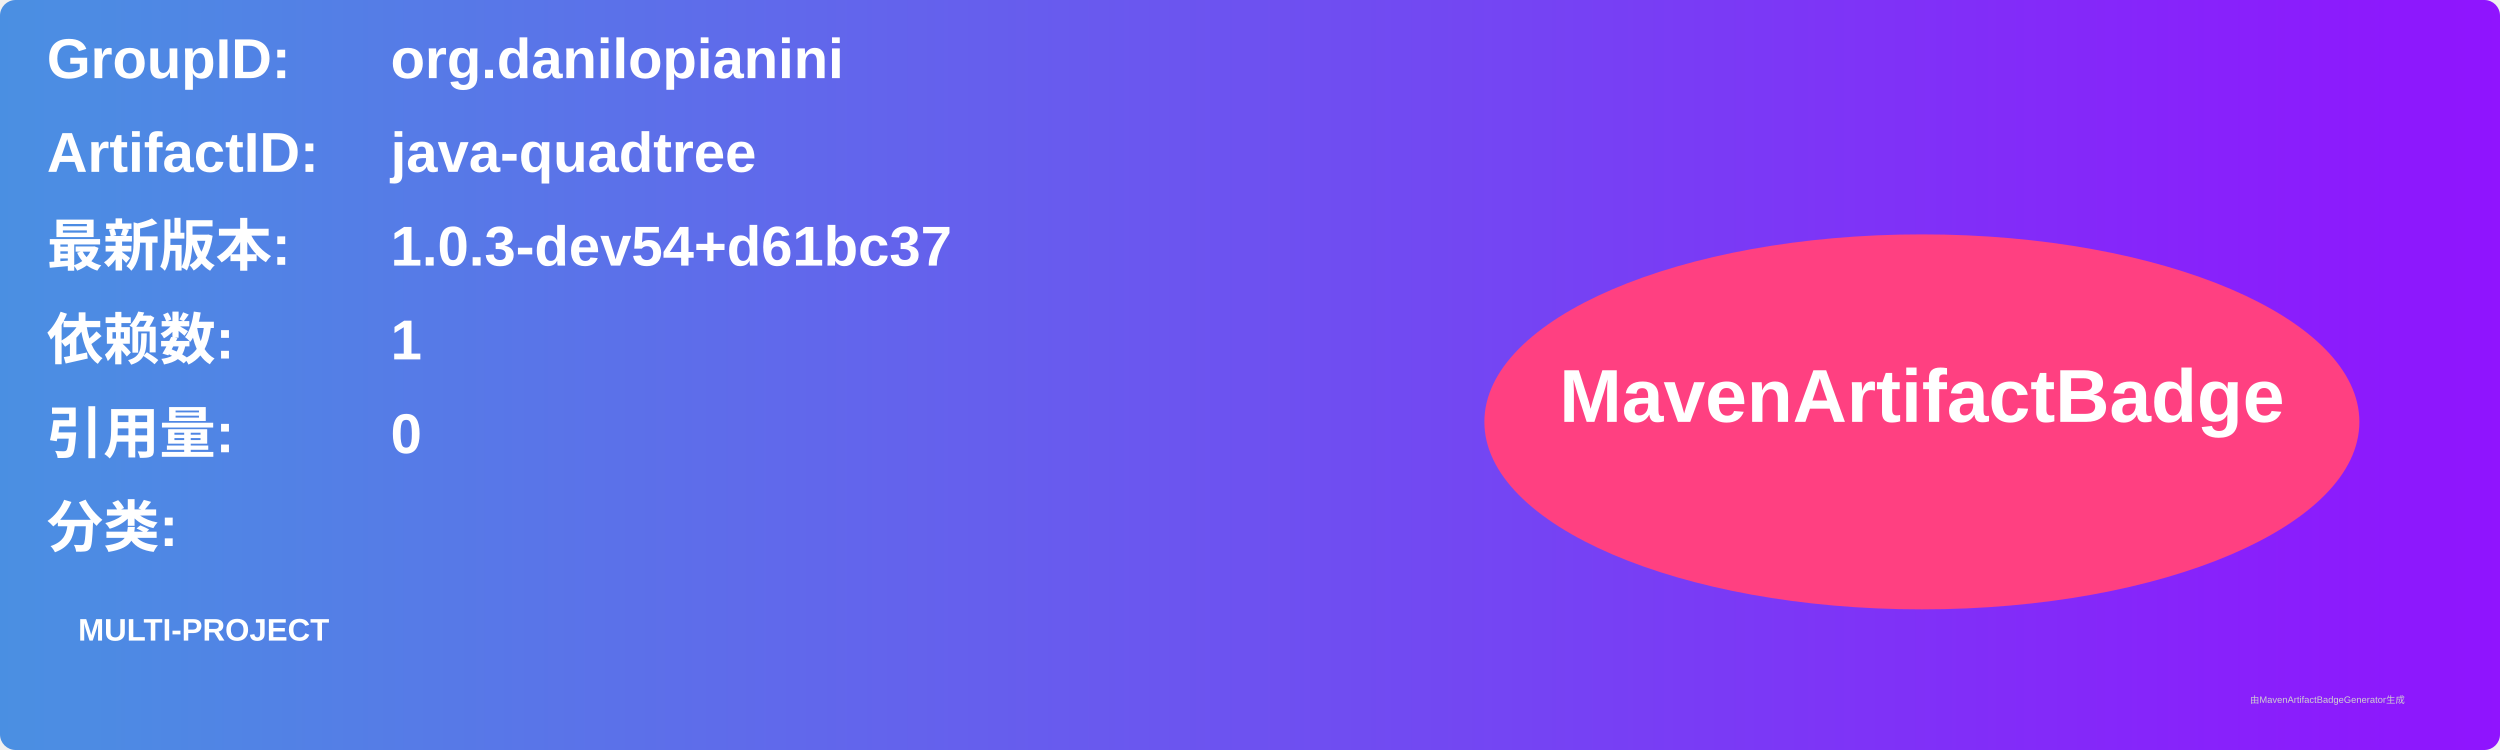
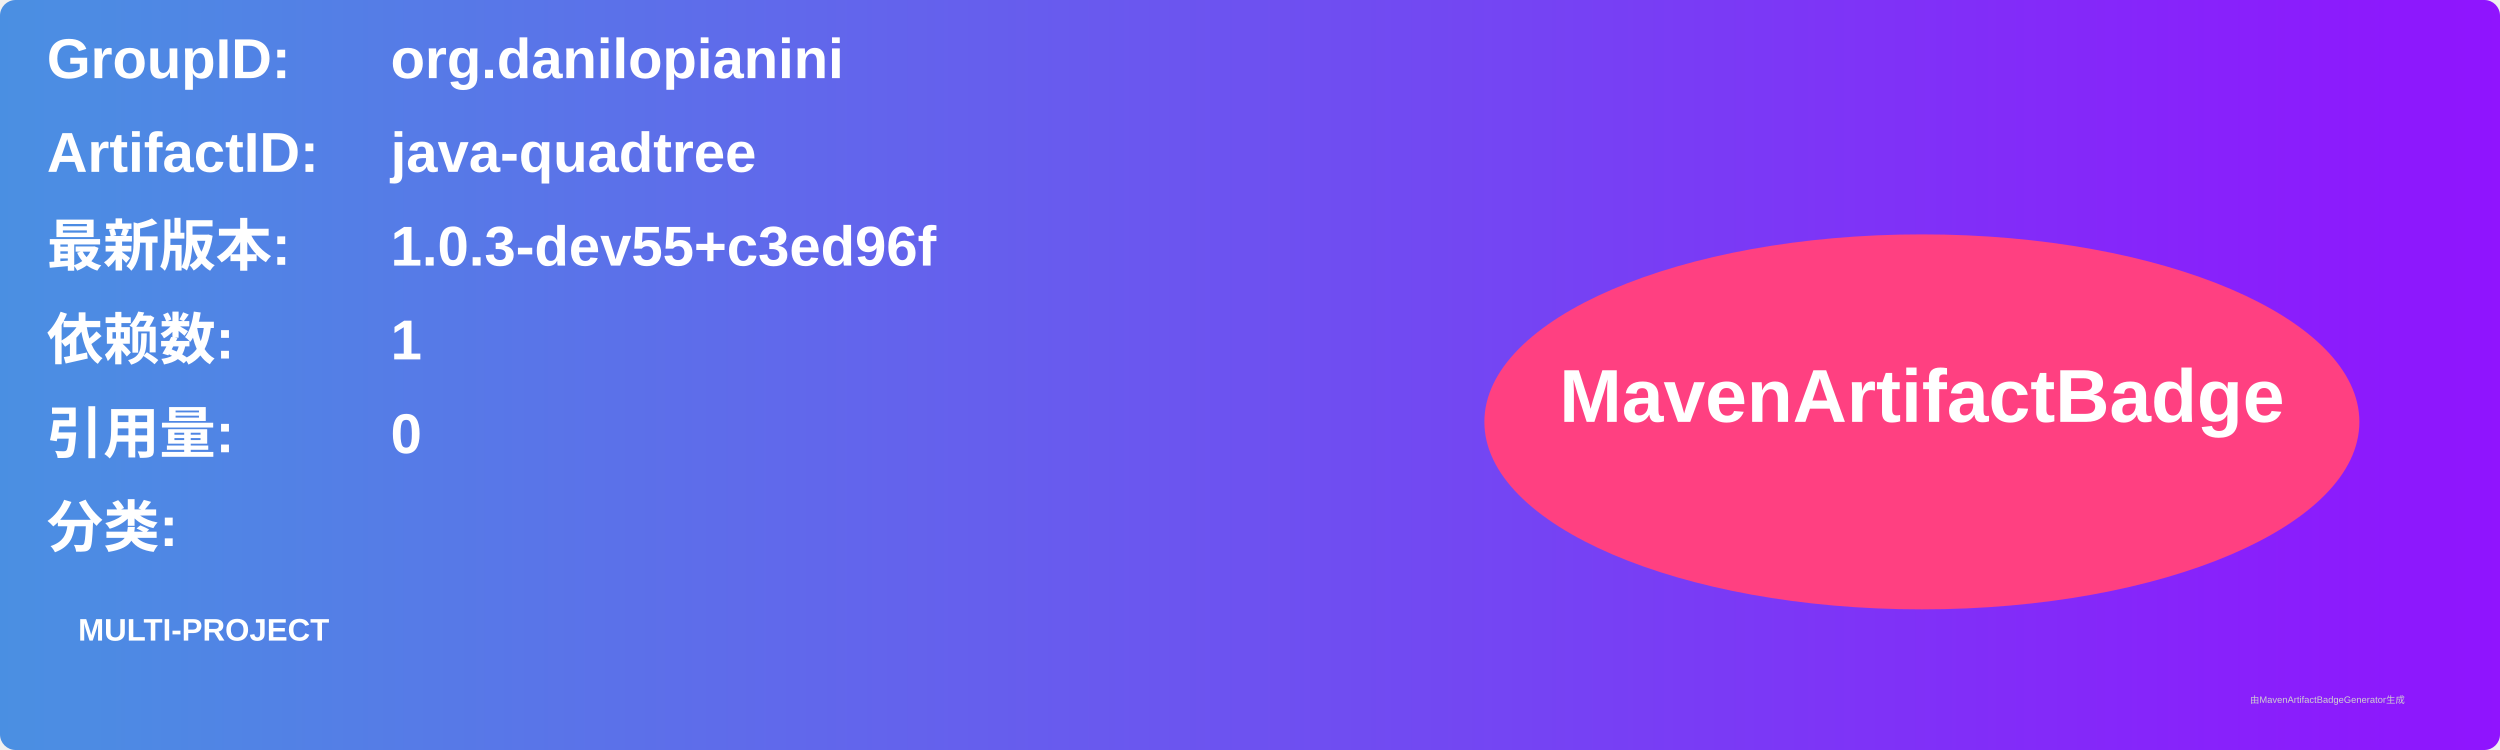
<svg xmlns="http://www.w3.org/2000/svg" width="800" height="240" viewBox="0 0 800 240">
  <linearGradient id="grad" x1="0%" y1="0%" x2="100%" y2="0%">
    <stop offset="0%" stop-color="#4a90e2" />
    <stop offset="100%" stop-color="#9013fe" />
  </linearGradient>
  <rect width="100%" height="100%" rx="5" ry="5" fill="url(#grad)" />
  <g transform="translate(15, 15)">
    <text x="0" y="10" font-family="Arial" font-size="18" fill="white" font-weight="bold" width="260">GroupID:</text>
    <text x="110" y="10" font-family="Arial" font-size="18" fill="white" font-weight="bold" width="460">org.danilopianini</text>
    <text x="0" y="40" font-family="Arial" font-size="18" fill="white" font-weight="bold" width="260">ArtifactID:</text>
    <text x="110" y="40" font-family="Arial" font-size="18" fill="white" font-weight="bold" width="460">java-quadtree</text>
    <text x="0" y="70" font-family="Arial" font-size="18" fill="white" font-weight="bold">最新版本:</text>
    <text x="110" y="70" font-family="Arial" font-size="18" fill="white" font-weight="bold">
-       <tspan font-weight="bold">1.0.3-dev54+d61bc37</tspan>
+       <tspan font-weight="bold">1.0.3-dev55+c3ed96f</tspan>
    </text>
    <text x="0" y="100" font-family="Arial" font-size="18" fill="white" font-weight="bold">依赖数: </text>
    <text x="110" y="100" font-family="Arial" font-size="18" fill="white">
      <tspan font-weight="bold">1</tspan>
    </text>
    <text x="0" y="130" font-family="Arial" font-size="18" fill="white" font-weight="bold">引用量: </text>
    <text x="110" y="130" font-family="Arial" font-size="18" fill="white">
      <tspan font-weight="bold">0</tspan>
    </text>
    <text x="0" y="160" font-family="Arial" font-size="18" fill="white" font-weight="bold">分类:</text>
    <text x="10" y="190" font-family="Arial" font-size="10" fill="white">
      <tspan font-weight="bold">MULTI-PROJECT</tspan>
    </text>
    <ellipse cx="600" cy="120" rx="140" ry="60" fill="#ff4081" />
    <text x="600" y="120" text-anchor="middle" font-family="Arial" font-size="24" fill="white" font-weight="bold">MavenArtifactBadge</text>
  </g>
  <text x="720" y="225" font-family="Arial" font-size="3" fill="#d0d0d0">由MavenArtifactBadgeGenerator生成</text>
</svg>
